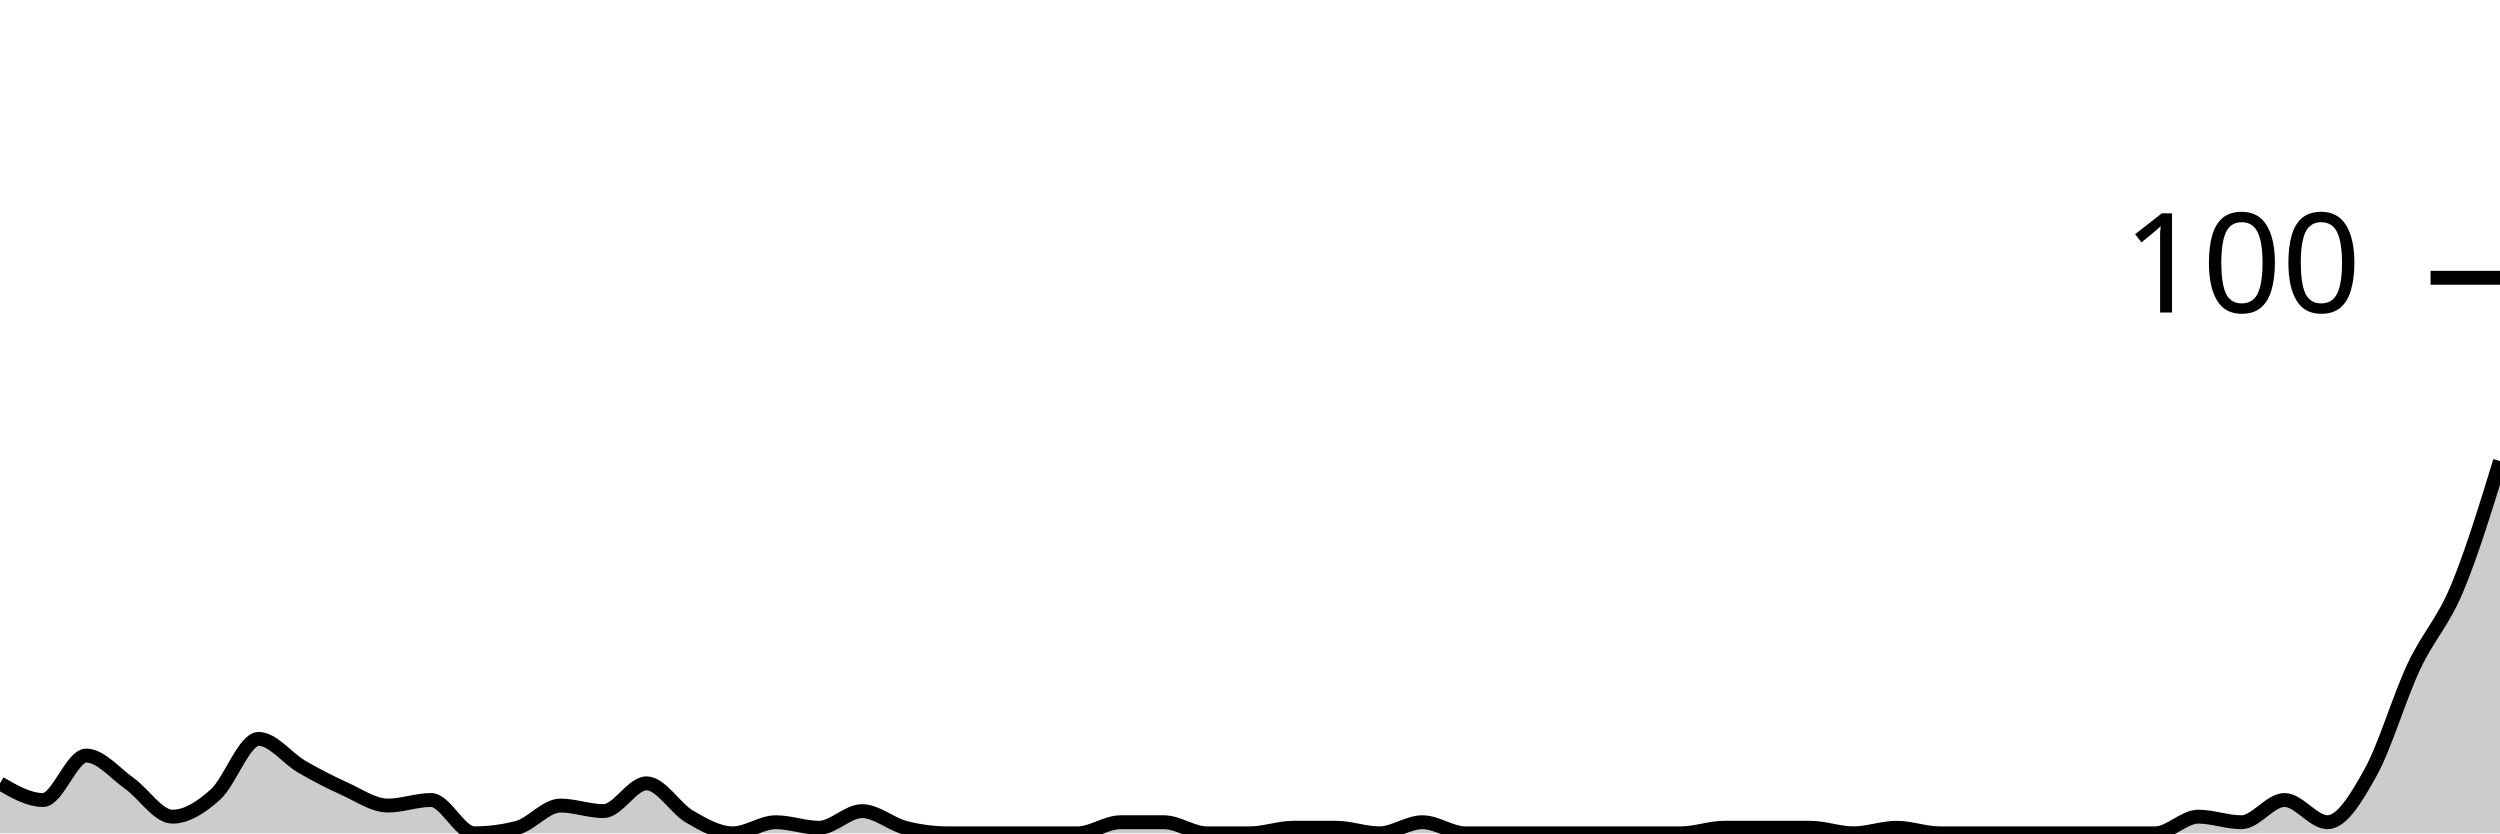
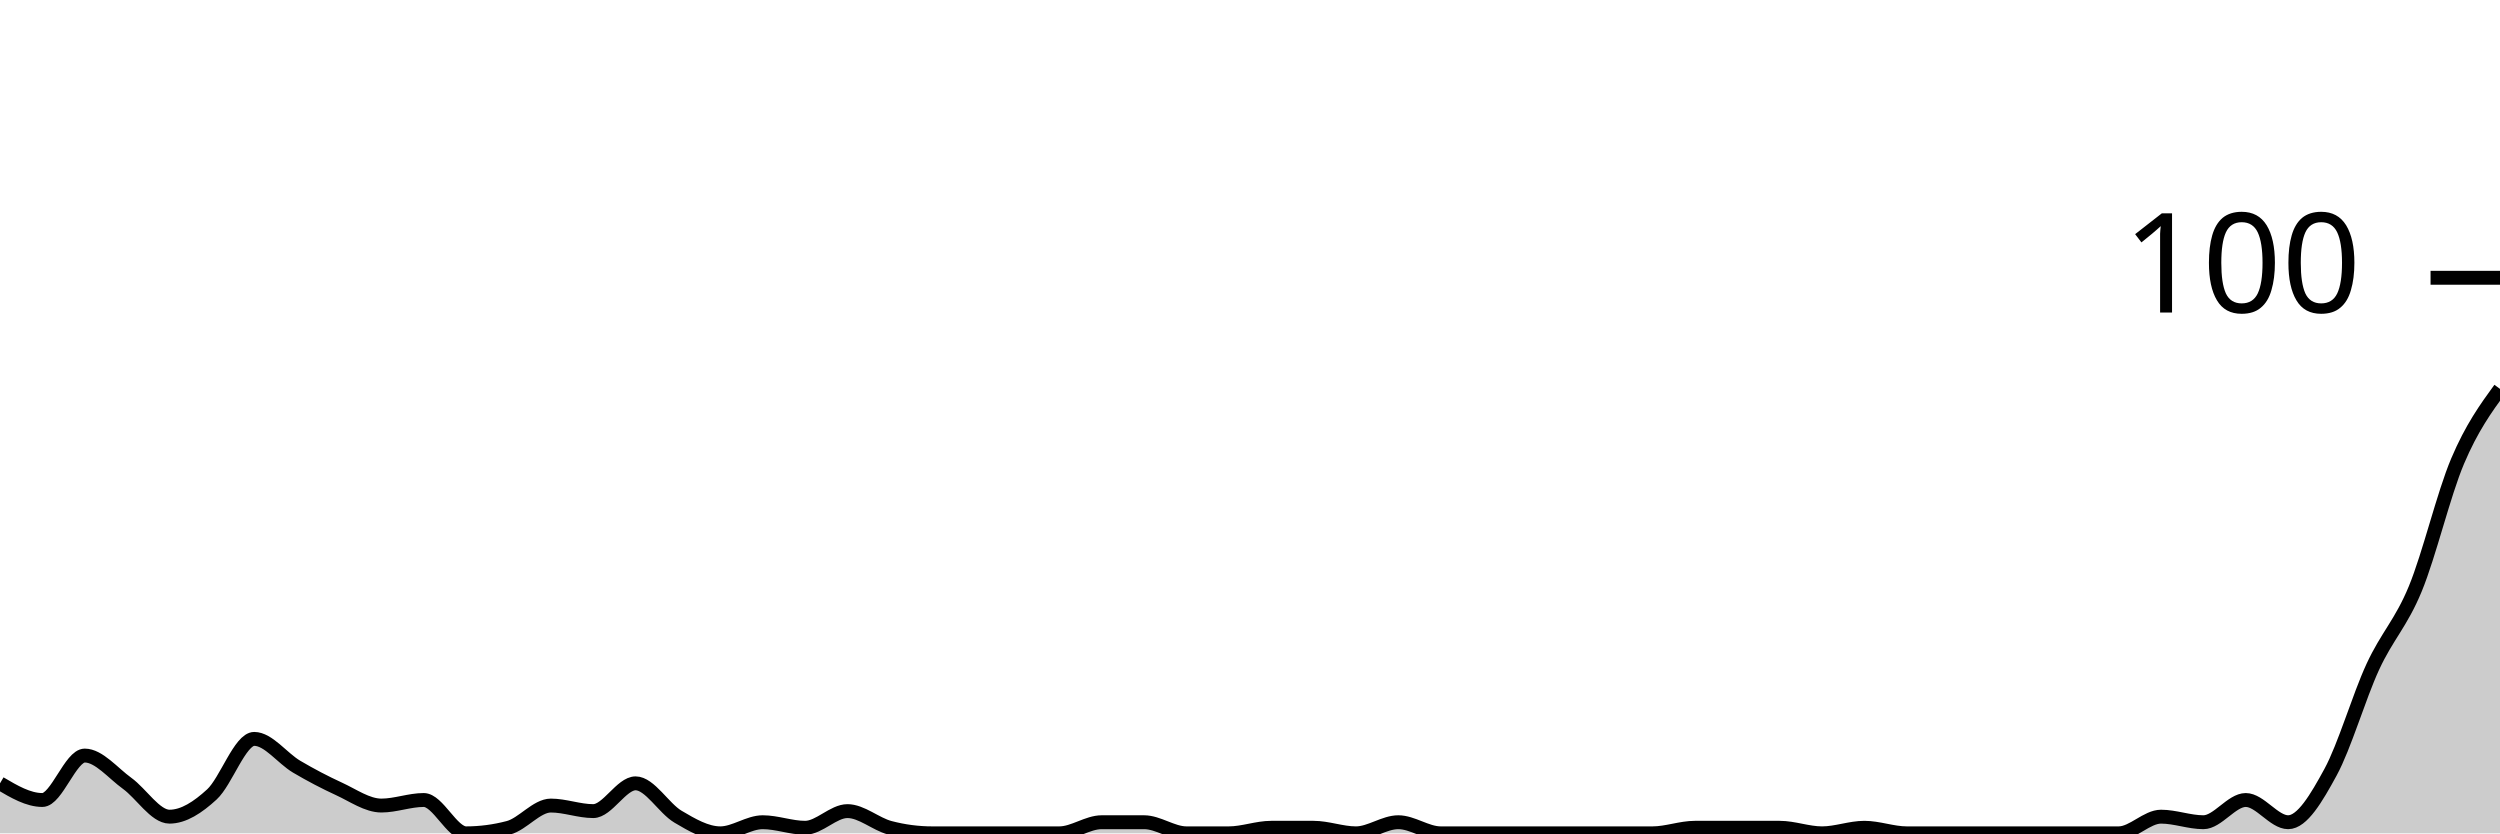
<svg xmlns="http://www.w3.org/2000/svg" viewBox="0 0 180 60">
  <g transform="translate(0,20)">
-     <path class="area" fill="rgba(0, 0, 0, 0.2)" d="M0,36.4C1.034,37,2.069,37.6,3.103,37.6C4.138,37.6,5.172,34.4,6.207,34.4C7.241,34.4,8.276,35.667,9.31,36.4C10.345,37.133,11.379,38.8,12.414,38.8C13.448,38.8,14.483,38.133,15.517,37.2C16.552,36.267,17.586,33.2,18.621,33.2C19.655,33.2,20.69,34.6,21.724,35.2C22.759,35.8,23.793,36.333,24.828,36.8C25.862,37.267,26.897,38,27.931,38C28.966,38,30,37.6,31.034,37.6C32.069,37.6,33.103,40,34.138,40C35.172,40,36.207,39.867,37.241,39.6C38.276,39.333,39.31,38,40.345,38C41.379,38,42.414,38.4,43.448,38.4C44.483,38.4,45.517,36.4,46.552,36.4C47.586,36.4,48.621,38.2,49.655,38.8C50.69,39.4,51.724,40,52.759,40C53.793,40,54.828,39.2,55.862,39.2C56.897,39.2,57.931,39.6,58.966,39.6C60,39.6,61.034,38.4,62.069,38.4C63.103,38.4,64.138,39.333,65.172,39.6C66.207,39.867,67.241,40,68.276,40C69.31,40,70.345,40,71.379,40C72.414,40,73.448,40,74.483,40C75.517,40,76.552,40,77.586,40C78.621,40,79.655,39.2,80.69,39.2C81.724,39.2,82.759,39.2,83.793,39.2C84.828,39.2,85.862,40,86.897,40C87.931,40,88.966,40,90,40C91.034,40,92.069,39.6,93.103,39.6C94.138,39.6,95.172,39.6,96.207,39.6C97.241,39.6,98.276,40,99.31,40C100.345,40,101.379,39.2,102.414,39.2C103.448,39.2,104.483,40,105.517,40C106.552,40,107.586,40,108.621,40C109.655,40,110.69,40,111.724,40C112.759,40,113.793,40,114.828,40C115.862,40,116.897,40,117.931,40C118.966,40,120,40,121.034,40C122.069,40,123.103,39.6,124.138,39.6C125.172,39.6,126.207,39.6,127.241,39.6C128.276,39.6,129.31,39.6,130.345,39.6C131.379,39.6,132.414,40,133.448,40C134.483,40,135.517,39.6,136.552,39.6C137.586,39.6,138.621,40,139.655,40C140.69,40,141.724,40,142.759,40C143.793,40,144.828,40,145.862,40C146.897,40,147.931,40,148.966,40C150,40,151.034,40,152.069,40C153.103,40,154.138,40,155.172,40C156.207,40,157.241,38.8,158.276,38.8C159.31,38.8,160.345,39.2,161.379,39.2C162.414,39.2,163.448,37.6,164.483,37.6C165.517,37.6,166.552,39.2,167.586,39.2C168.621,39.2,169.655,37.467,170.69,35.6C171.724,33.733,172.759,30.2,173.793,28C174.828,25.8,175.862,24.867,176.897,22.4C177.931,19.933,178.966,16.567,180,13.2L180,40C178.966,40,177.931,40,176.897,40C175.862,40,174.828,40,173.793,40C172.759,40,171.724,40,170.69,40C169.655,40,168.621,40,167.586,40C166.552,40,165.517,40,164.483,40C163.448,40,162.414,40,161.379,40C160.345,40,159.31,40,158.276,40C157.241,40,156.207,40,155.172,40C154.138,40,153.103,40,152.069,40C151.034,40,150,40,148.966,40C147.931,40,146.897,40,145.862,40C144.828,40,143.793,40,142.759,40C141.724,40,140.69,40,139.655,40C138.621,40,137.586,40,136.552,40C135.517,40,134.483,40,133.448,40C132.414,40,131.379,40,130.345,40C129.31,40,128.276,40,127.241,40C126.207,40,125.172,40,124.138,40C123.103,40,122.069,40,121.034,40C120,40,118.966,40,117.931,40C116.897,40,115.862,40,114.828,40C113.793,40,112.759,40,111.724,40C110.69,40,109.655,40,108.621,40C107.586,40,106.552,40,105.517,40C104.483,40,103.448,40,102.414,40C101.379,40,100.345,40,99.31,40C98.276,40,97.241,40,96.207,40C95.172,40,94.138,40,93.103,40C92.069,40,91.034,40,90,40C88.966,40,87.931,40,86.897,40C85.862,40,84.828,40,83.793,40C82.759,40,81.724,40,80.69,40C79.655,40,78.621,40,77.586,40C76.552,40,75.517,40,74.483,40C73.448,40,72.414,40,71.379,40C70.345,40,69.31,40,68.276,40C67.241,40,66.207,40,65.172,40C64.138,40,63.103,40,62.069,40C61.034,40,60,40,58.966,40C57.931,40,56.897,40,55.862,40C54.828,40,53.793,40,52.759,40C51.724,40,50.69,40,49.655,40C48.621,40,47.586,40,46.552,40C45.517,40,44.483,40,43.448,40C42.414,40,41.379,40,40.345,40C39.31,40,38.276,40,37.241,40C36.207,40,35.172,40,34.138,40C33.103,40,32.069,40,31.034,40C30,40,28.966,40,27.931,40C26.897,40,25.862,40,24.828,40C23.793,40,22.759,40,21.724,40C20.69,40,19.655,40,18.621,40C17.586,40,16.552,40,15.517,40C14.483,40,13.448,40,12.414,40C11.379,40,10.345,40,9.31,40C8.276,40,7.241,40,6.207,40C5.172,40,4.138,40,3.103,40C2.069,40,1.034,40,0,40Z" />
-     <path class="line" stroke="black" fill="none" d="M0,36.4C1.034,37,2.069,37.6,3.103,37.6C4.138,37.6,5.172,34.4,6.207,34.4C7.241,34.4,8.276,35.667,9.31,36.4C10.345,37.133,11.379,38.8,12.414,38.8C13.448,38.8,14.483,38.133,15.517,37.2C16.552,36.267,17.586,33.2,18.621,33.2C19.655,33.2,20.69,34.6,21.724,35.2C22.759,35.8,23.793,36.333,24.828,36.8C25.862,37.267,26.897,38,27.931,38C28.966,38,30,37.6,31.034,37.6C32.069,37.6,33.103,40,34.138,40C35.172,40,36.207,39.867,37.241,39.6C38.276,39.333,39.31,38,40.345,38C41.379,38,42.414,38.4,43.448,38.4C44.483,38.4,45.517,36.4,46.552,36.4C47.586,36.4,48.621,38.2,49.655,38.8C50.69,39.4,51.724,40,52.759,40C53.793,40,54.828,39.2,55.862,39.2C56.897,39.2,57.931,39.6,58.966,39.6C60,39.6,61.034,38.4,62.069,38.4C63.103,38.4,64.138,39.333,65.172,39.6C66.207,39.867,67.241,40,68.276,40C69.31,40,70.345,40,71.379,40C72.414,40,73.448,40,74.483,40C75.517,40,76.552,40,77.586,40C78.621,40,79.655,39.2,80.69,39.2C81.724,39.2,82.759,39.2,83.793,39.2C84.828,39.2,85.862,40,86.897,40C87.931,40,88.966,40,90,40C91.034,40,92.069,39.6,93.103,39.6C94.138,39.6,95.172,39.6,96.207,39.6C97.241,39.6,98.276,40,99.31,40C100.345,40,101.379,39.2,102.414,39.2C103.448,39.2,104.483,40,105.517,40C106.552,40,107.586,40,108.621,40C109.655,40,110.69,40,111.724,40C112.759,40,113.793,40,114.828,40C115.862,40,116.897,40,117.931,40C118.966,40,120,40,121.034,40C122.069,40,123.103,39.6,124.138,39.6C125.172,39.6,126.207,39.6,127.241,39.6C128.276,39.6,129.31,39.6,130.345,39.6C131.379,39.6,132.414,40,133.448,40C134.483,40,135.517,39.6,136.552,39.6C137.586,39.6,138.621,40,139.655,40C140.69,40,141.724,40,142.759,40C143.793,40,144.828,40,145.862,40C146.897,40,147.931,40,148.966,40C150,40,151.034,40,152.069,40C153.103,40,154.138,40,155.172,40C156.207,40,157.241,38.8,158.276,38.8C159.31,38.8,160.345,39.2,161.379,39.2C162.414,39.2,163.448,37.6,164.483,37.6C165.517,37.6,166.552,39.2,167.586,39.2C168.621,39.2,169.655,37.467,170.69,35.6C171.724,33.733,172.759,30.2,173.793,28C174.828,25.8,175.862,24.867,176.897,22.4C177.931,19.933,178.966,16.567,180,13.2" />
+     <path class="area" fill="rgba(0, 0, 0, 0.2)" d="M0,36.4C1.017,37,2.034,37.6,3.051,37.6C4.068,37.6,5.085,34.4,6.102,34.4C7.119,34.4,8.136,35.667,9.153,36.4C10.169,37.133,11.186,38.8,12.203,38.8C13.22,38.8,14.237,38.133,15.254,37.2C16.271,36.267,17.288,33.2,18.305,33.2C19.322,33.2,20.339,34.6,21.356,35.2C22.373,35.8,23.39,36.333,24.407,36.8C25.424,37.267,26.441,38,27.458,38C28.475,38,29.492,37.6,30.508,37.6C31.525,37.6,32.542,40,33.559,40C34.576,40,35.593,39.867,36.61,39.6C37.627,39.333,38.644,38,39.661,38C40.678,38,41.695,38.4,42.712,38.4C43.729,38.4,44.746,36.4,45.763,36.4C46.78,36.4,47.797,38.2,48.814,38.8C49.831,39.4,50.847,40,51.864,40C52.881,40,53.898,39.2,54.915,39.2C55.932,39.2,56.949,39.6,57.966,39.6C58.983,39.6,60,38.4,61.017,38.4C62.034,38.4,63.051,39.333,64.068,39.6C65.085,39.867,66.102,40,67.119,40C68.136,40,69.153,40,70.169,40C71.186,40,72.203,40,73.22,40C74.237,40,75.254,40,76.271,40C77.288,40,78.305,39.2,79.322,39.2C80.339,39.2,81.356,39.2,82.373,39.2C83.39,39.2,84.407,40,85.424,40C86.441,40,87.458,40,88.475,40C89.492,40,90.508,39.6,91.525,39.6C92.542,39.6,93.559,39.6,94.576,39.6C95.593,39.6,96.61,40,97.627,40C98.644,40,99.661,39.2,100.678,39.2C101.695,39.2,102.712,40,103.729,40C104.746,40,105.763,40,106.78,40C107.797,40,108.814,40,109.831,40C110.847,40,111.864,40,112.881,40C113.898,40,114.915,40,115.932,40C116.949,40,117.966,40,118.983,40C120,40,121.017,39.6,122.034,39.6C123.051,39.6,124.068,39.6,125.085,39.6C126.102,39.6,127.119,39.6,128.136,39.6C129.153,39.6,130.169,40,131.186,40C132.203,40,133.22,39.6,134.237,39.6C135.254,39.6,136.271,40,137.288,40C138.305,40,139.322,40,140.339,40C141.356,40,142.373,40,143.39,40C144.407,40,145.424,40,146.441,40C147.458,40,148.475,40,149.492,40C150.508,40,151.525,40,152.542,40C153.559,40,154.576,38.8,155.593,38.8C156.61,38.8,157.627,39.2,158.644,39.2C159.661,39.2,160.678,37.6,161.695,37.6C162.712,37.6,163.729,39.2,164.746,39.2C165.763,39.2,166.78,37.467,167.797,35.6C168.814,33.733,169.831,30.2,170.847,28C171.864,25.8,172.881,24.867,173.898,22.4C174.915,19.933,175.932,15.6,176.949,13.2C177.966,10.8,178.983,9.4,180,8L180,40C178.983,40,177.966,40,176.949,40C175.932,40,174.915,40,173.898,40C172.881,40,171.864,40,170.847,40C169.831,40,168.814,40,167.797,40C166.78,40,165.763,40,164.746,40C163.729,40,162.712,40,161.695,40C160.678,40,159.661,40,158.644,40C157.627,40,156.61,40,155.593,40C154.576,40,153.559,40,152.542,40C151.525,40,150.508,40,149.492,40C148.475,40,147.458,40,146.441,40C145.424,40,144.407,40,143.39,40C142.373,40,141.356,40,140.339,40C139.322,40,138.305,40,137.288,40C136.271,40,135.254,40,134.237,40C133.22,40,132.203,40,131.186,40C130.169,40,129.153,40,128.136,40C127.119,40,126.102,40,125.085,40C124.068,40,123.051,40,122.034,40C121.017,40,120,40,118.983,40C117.966,40,116.949,40,115.932,40C114.915,40,113.898,40,112.881,40C111.864,40,110.847,40,109.831,40C108.814,40,107.797,40,106.78,40C105.763,40,104.746,40,103.729,40C102.712,40,101.695,40,100.678,40C99.661,40,98.644,40,97.627,40C96.61,40,95.593,40,94.576,40C93.559,40,92.542,40,91.525,40C90.508,40,89.492,40,88.475,40C87.458,40,86.441,40,85.424,40C84.407,40,83.39,40,82.373,40C81.356,40,80.339,40,79.322,40C78.305,40,77.288,40,76.271,40C75.254,40,74.237,40,73.22,40C72.203,40,71.186,40,70.169,40C69.153,40,68.136,40,67.119,40C66.102,40,65.085,40,64.068,40C63.051,40,62.034,40,61.017,40C60,40,58.983,40,57.966,40C56.949,40,55.932,40,54.915,40C53.898,40,52.881,40,51.864,40C50.847,40,49.831,40,48.814,40C47.797,40,46.78,40,45.763,40C44.746,40,43.729,40,42.712,40C41.695,40,40.678,40,39.661,40C38.644,40,37.627,40,36.61,40C35.593,40,34.576,40,33.559,40C32.542,40,31.525,40,30.508,40C29.492,40,28.475,40,27.458,40C26.441,40,25.424,40,24.407,40C23.39,40,22.373,40,21.356,40C20.339,40,19.322,40,18.305,40C17.288,40,16.271,40,15.254,40C14.237,40,13.22,40,12.203,40C11.186,40,10.169,40,9.153,40C8.136,40,7.119,40,6.102,40C5.085,40,4.068,40,3.051,40C2.034,40,1.017,40,0,40Z" />
+     <path class="line" stroke="black" fill="none" d="M0,36.4C1.017,37,2.034,37.6,3.051,37.6C4.068,37.6,5.085,34.4,6.102,34.4C7.119,34.4,8.136,35.667,9.153,36.4C10.169,37.133,11.186,38.8,12.203,38.8C13.22,38.8,14.237,38.133,15.254,37.2C16.271,36.267,17.288,33.2,18.305,33.2C19.322,33.2,20.339,34.6,21.356,35.2C22.373,35.8,23.39,36.333,24.407,36.8C25.424,37.267,26.441,38,27.458,38C28.475,38,29.492,37.6,30.508,37.6C31.525,37.6,32.542,40,33.559,40C34.576,40,35.593,39.867,36.61,39.6C37.627,39.333,38.644,38,39.661,38C40.678,38,41.695,38.4,42.712,38.4C43.729,38.4,44.746,36.4,45.763,36.4C46.78,36.4,47.797,38.2,48.814,38.8C49.831,39.4,50.847,40,51.864,40C52.881,40,53.898,39.2,54.915,39.2C55.932,39.2,56.949,39.6,57.966,39.6C58.983,39.6,60,38.4,61.017,38.4C62.034,38.4,63.051,39.333,64.068,39.6C65.085,39.867,66.102,40,67.119,40C68.136,40,69.153,40,70.169,40C71.186,40,72.203,40,73.22,40C74.237,40,75.254,40,76.271,40C77.288,40,78.305,39.2,79.322,39.2C80.339,39.2,81.356,39.2,82.373,39.2C83.39,39.2,84.407,40,85.424,40C86.441,40,87.458,40,88.475,40C89.492,40,90.508,39.6,91.525,39.6C92.542,39.6,93.559,39.6,94.576,39.6C95.593,39.6,96.61,40,97.627,40C98.644,40,99.661,39.2,100.678,39.2C101.695,39.2,102.712,40,103.729,40C104.746,40,105.763,40,106.78,40C107.797,40,108.814,40,109.831,40C110.847,40,111.864,40,112.881,40C113.898,40,114.915,40,115.932,40C116.949,40,117.966,40,118.983,40C120,40,121.017,39.6,122.034,39.6C123.051,39.6,124.068,39.6,125.085,39.6C126.102,39.6,127.119,39.6,128.136,39.6C129.153,39.6,130.169,40,131.186,40C132.203,40,133.22,39.6,134.237,39.6C135.254,39.6,136.271,40,137.288,40C138.305,40,139.322,40,140.339,40C141.356,40,142.373,40,143.39,40C144.407,40,145.424,40,146.441,40C147.458,40,148.475,40,149.492,40C150.508,40,151.525,40,152.542,40C153.559,40,154.576,38.8,155.593,38.8C156.61,38.8,157.627,39.2,158.644,39.2C159.661,39.2,160.678,37.6,161.695,37.6C162.712,37.6,163.729,39.2,164.746,39.2C165.763,39.2,166.78,37.467,167.797,35.6C168.814,33.733,169.831,30.2,170.847,28C171.864,25.8,172.881,24.867,173.898,22.4C174.915,19.933,175.932,15.6,176.949,13.2C177.966,10.8,178.983,9.4,180,8" />
    <path class="axis-ceiling" stroke-width="1" stroke="black" fill="none" d="M175,0L180,0" />
    <text class="axis-ceiling-label" font-family="sans-serif" text-anchor="end" font-size="10px" x="170" y="2.5">100</text>
  </g>
</svg>
